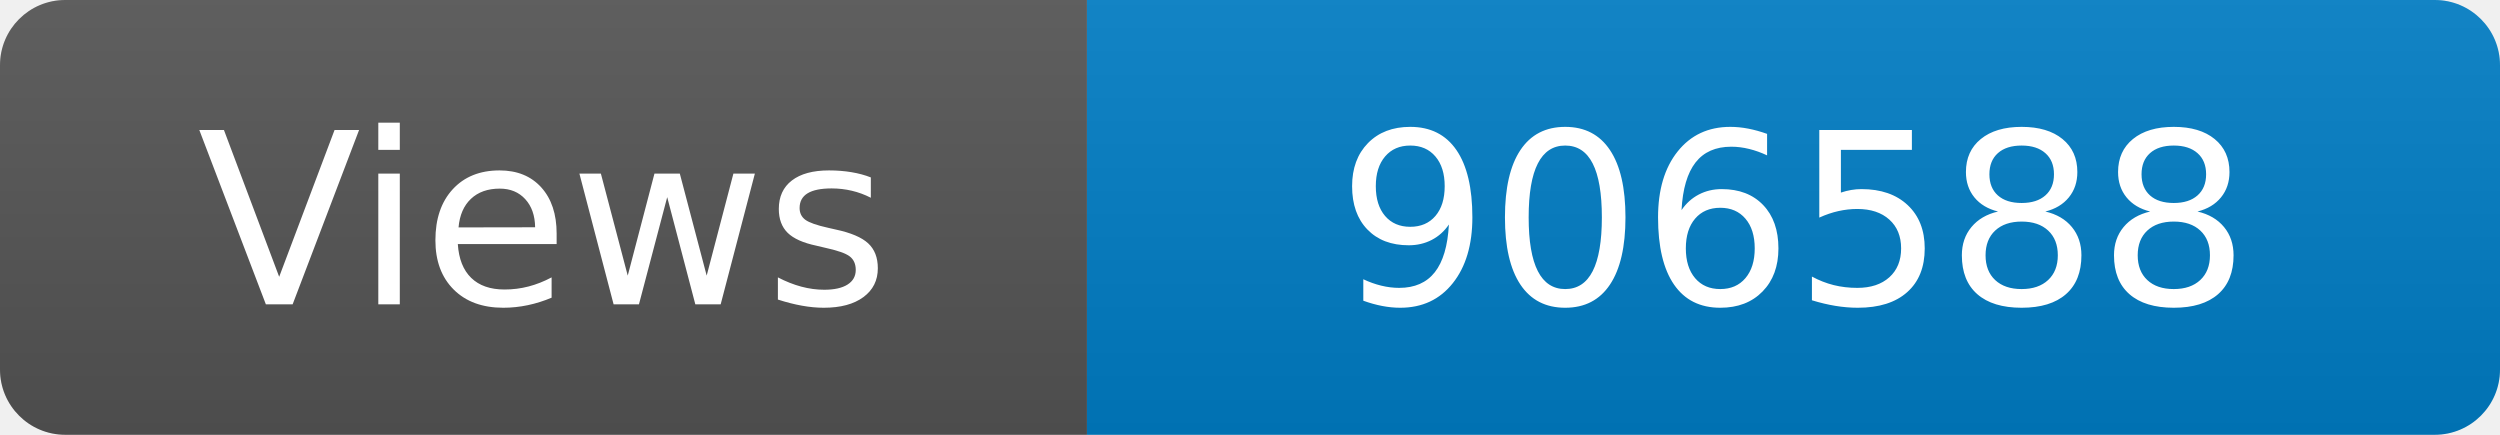
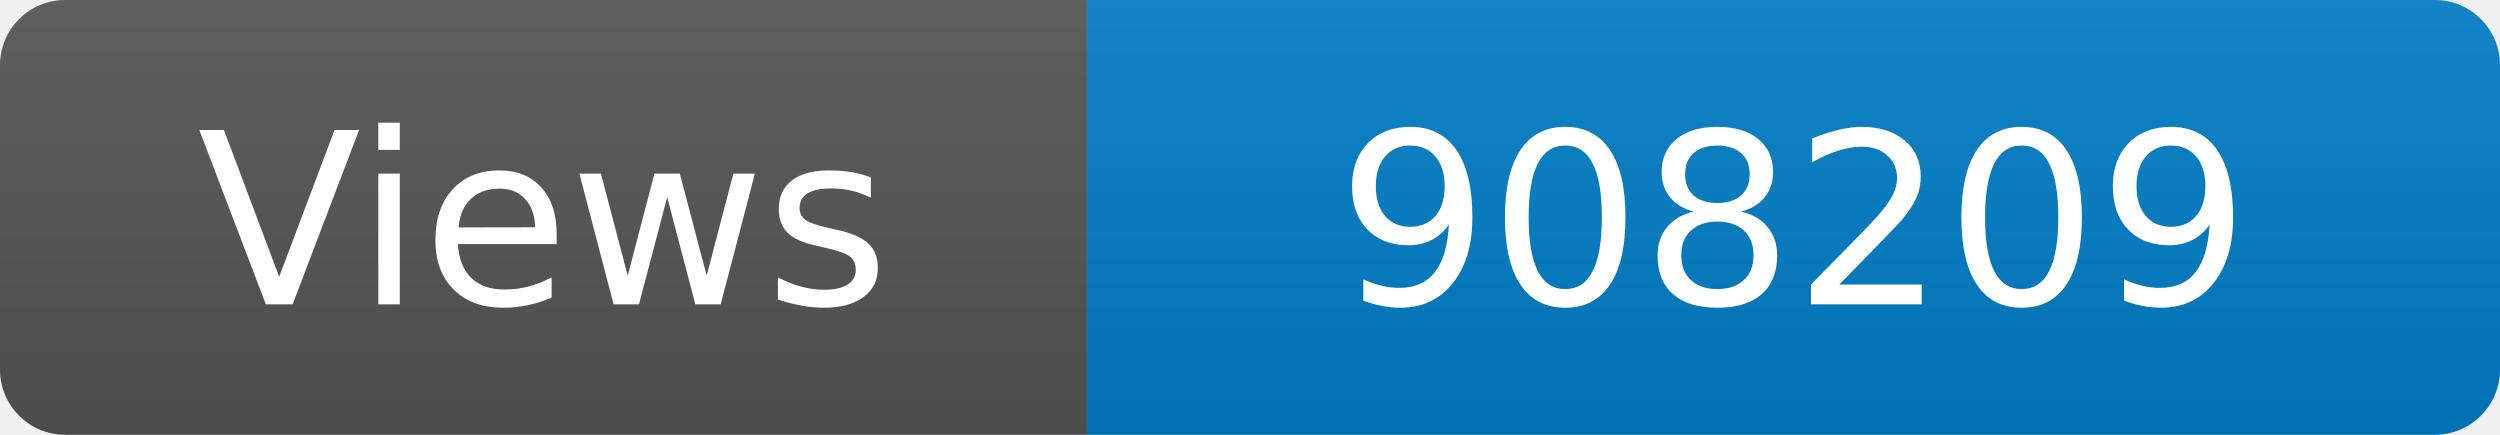
<svg xmlns="http://www.w3.org/2000/svg" width="115" height="20" role="img" aria-label="Maintained?: yes">
  <linearGradient id="s" x2="0" y2="100%">
    <stop offset="0" stop-color="#bbb" stop-opacity=".1" />
    <stop offset="1" stop-opacity=".1" />
  </linearGradient>
  <clipPath id="r">
    <rect width="115" height="20" rx="3" fill="#fff" />
  </clipPath>
  <g clip-path="url(#r)">
    <rect width="50" height="20" fill="#555" />
    <rect x="50" width="160" height="20" fill="#007ec6" />
    <rect width="115" height="20" fill="url(#s)" />
  </g>
  <g fill="#fff" text-anchor="middle" font-family="Verdana,Geneva,DejaVu Sans,sans-serif" font-size="110">
    <text x="250" y="140" transform="scale(.1)" fill="#fff">Views</text>
-     <text x="825" y="140" transform="scale(.1)" fill="#fff">906588</text>
+     <text x="825" y="140" transform="scale(.1)" fill="#fff">908209</text>
  </g>
</svg>
